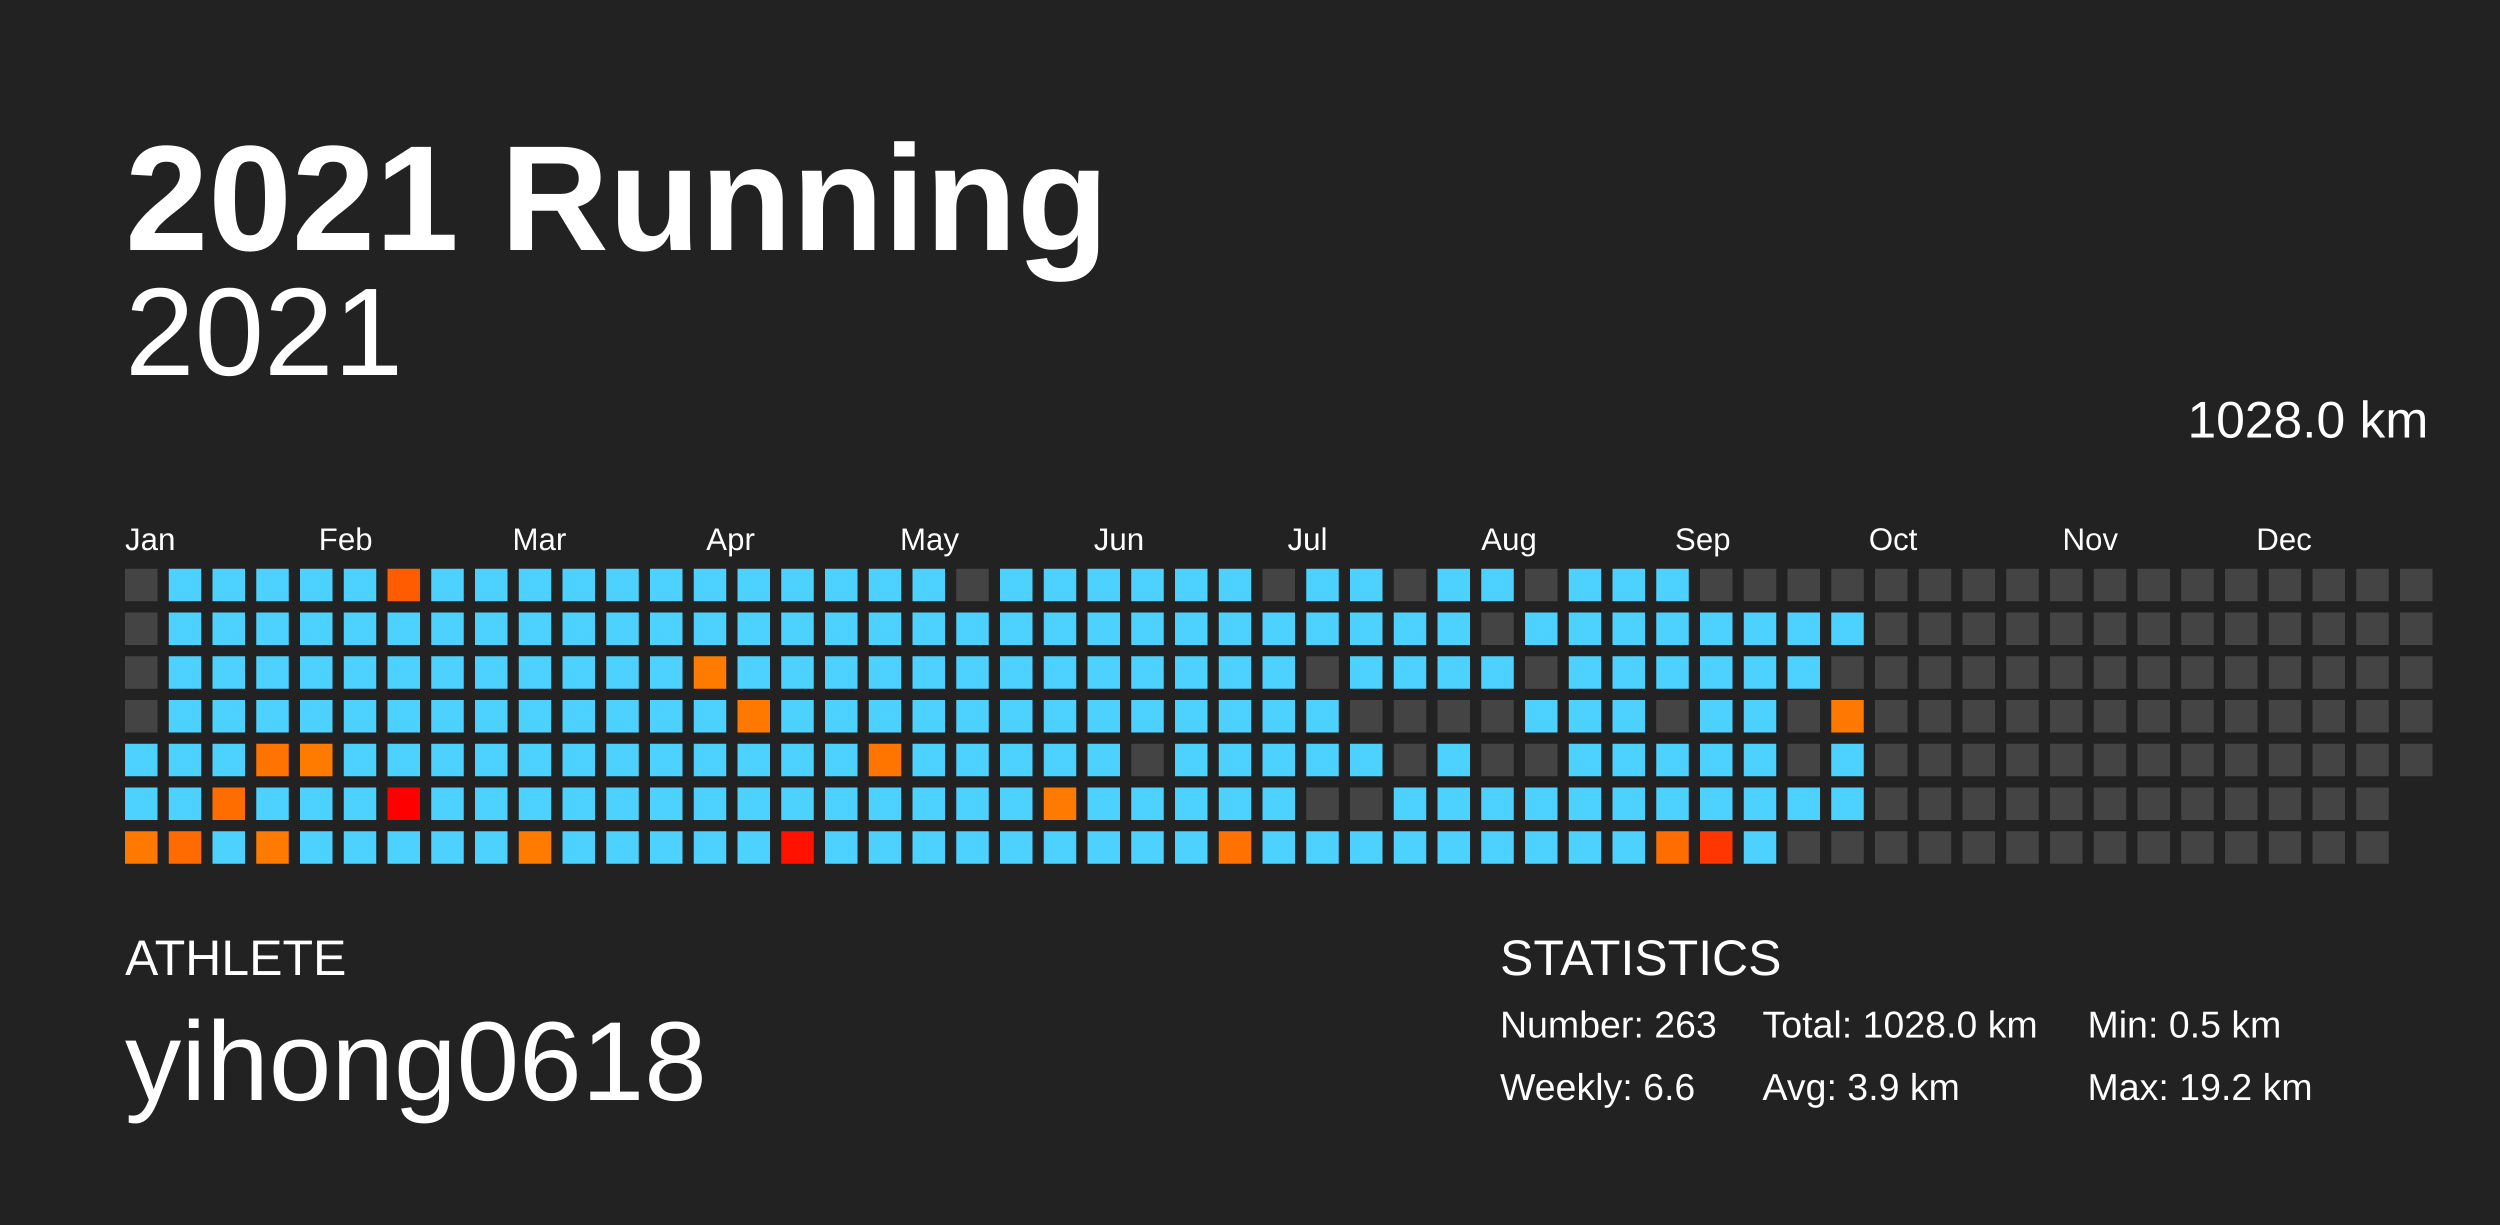
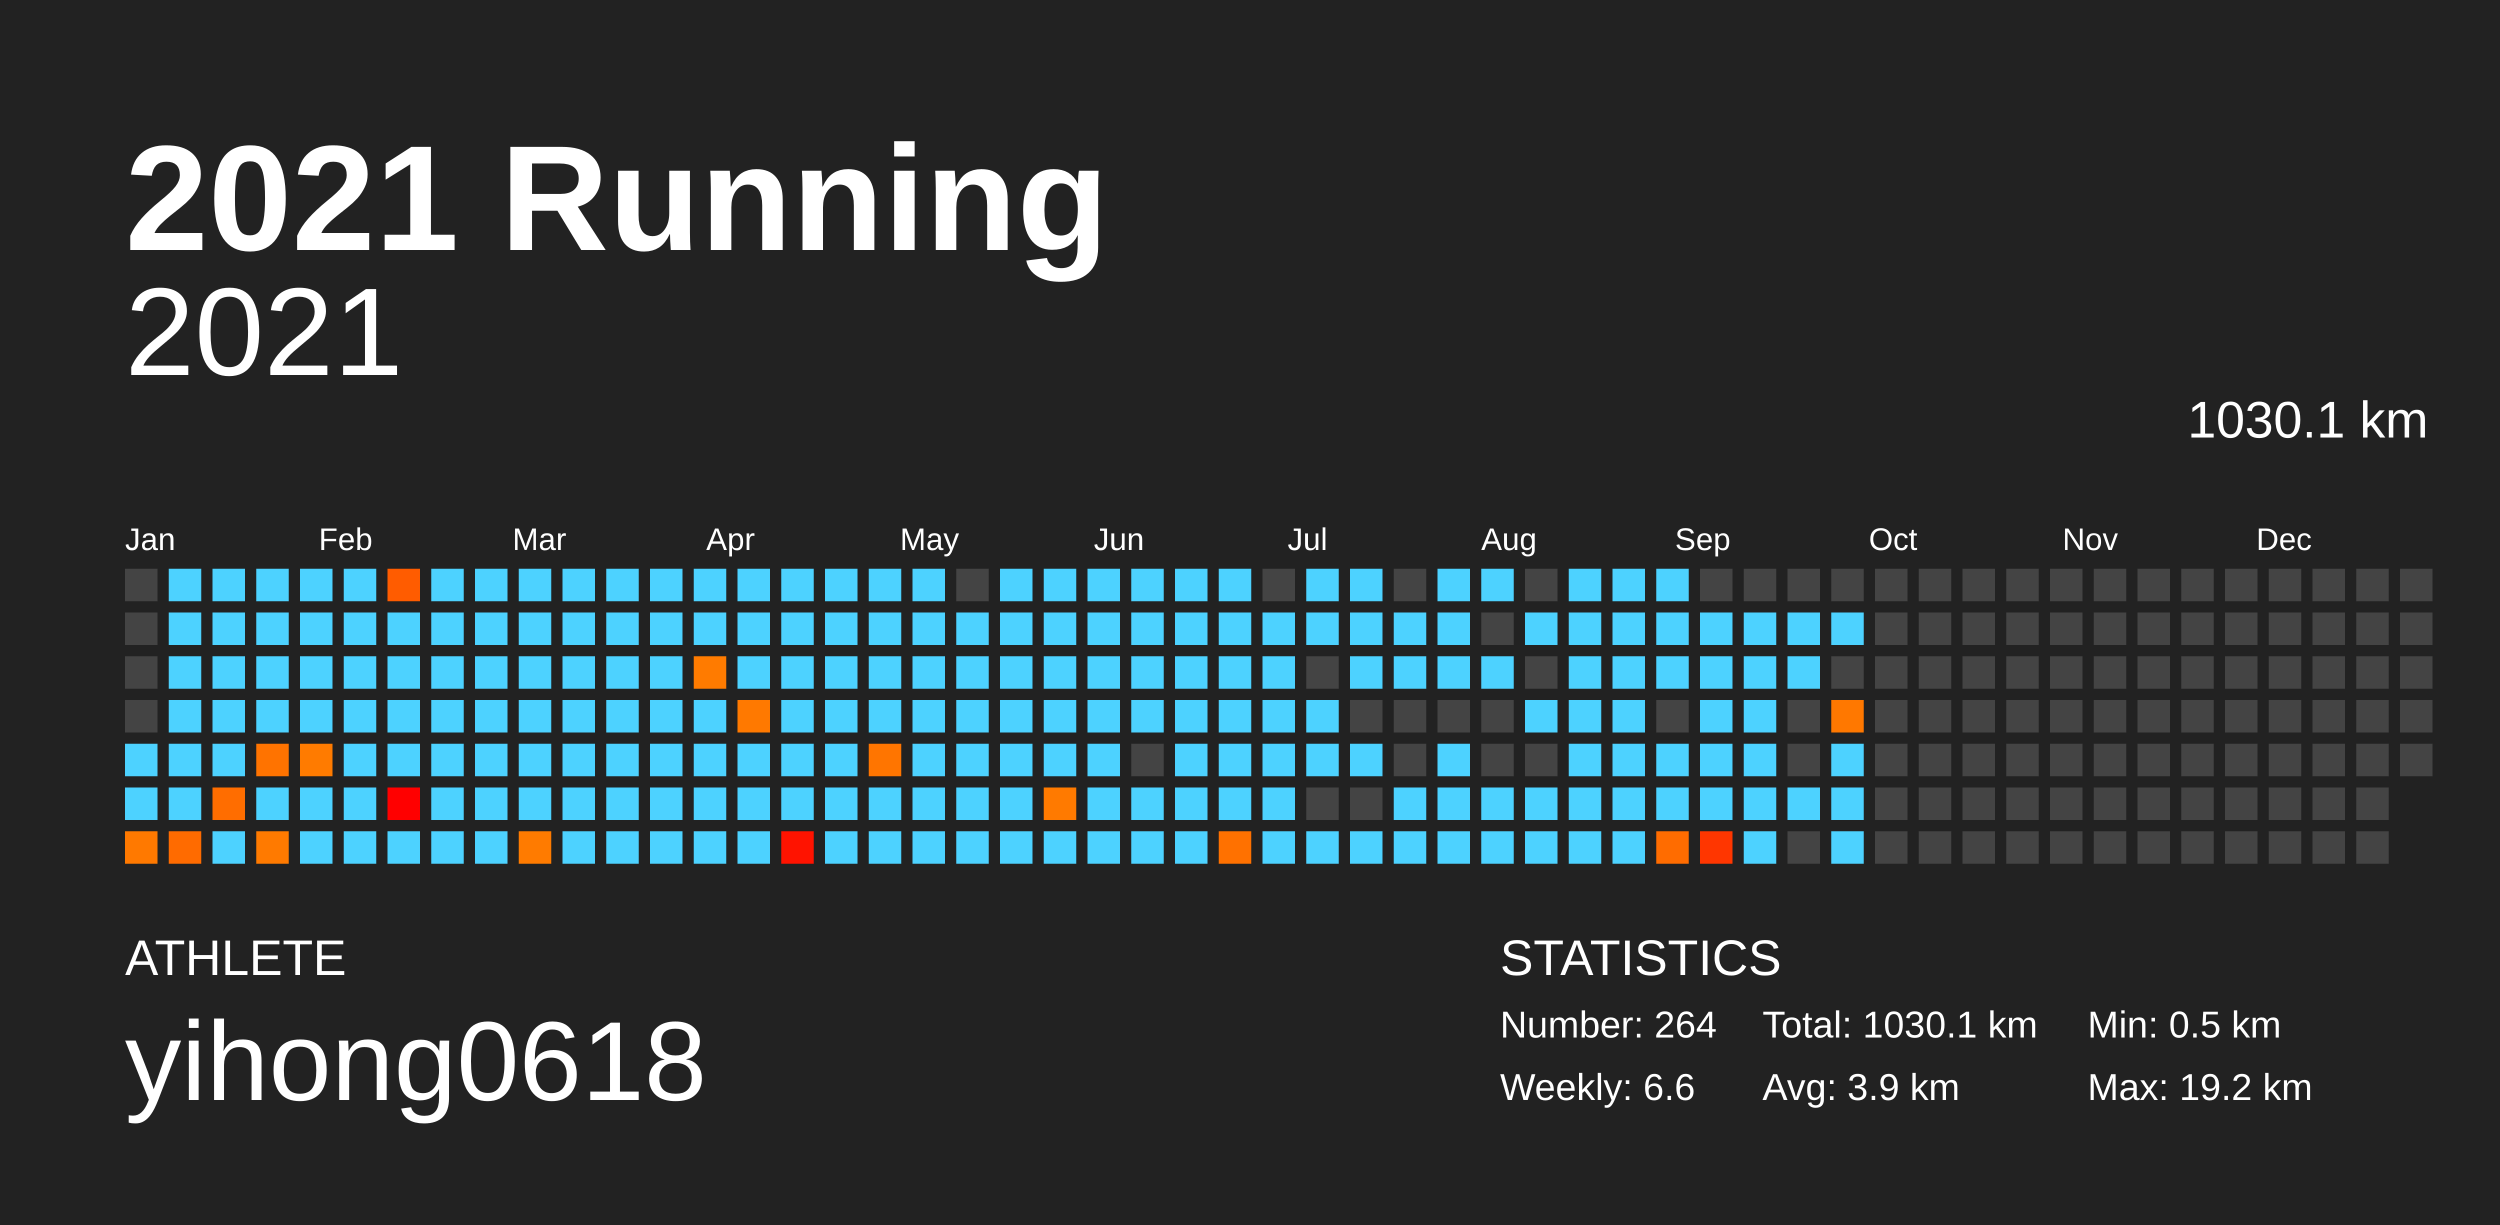
<svg xmlns="http://www.w3.org/2000/svg" baseProfile="full" height="98mm" version="1.1" viewBox="0,0,200,98" width="200mm">
  <defs />
  <rect fill="#222222" height="98" width="200" x="0" y="0" />
  <text fill="#FFFFFF" style="font-size:12px; font-family:Arial; font-weight:bold;" x="10" y="20">2021 Running</text>
  <text fill="#FFFFFF" style="font-size:4px; font-family:Arial" x="10" y="78">ATHLETE</text>
  <text fill="#FFFFFF" style="font-size:9px; font-family:Arial" x="10" y="88">yihong0618</text>
  <text fill="#FFFFFF" style="font-size:4px; font-family:Arial" x="120" y="78">STATISTICS</text>
-   <text fill="#FFFFFF" style="font-size:3px; font-family:Arial" x="120" y="83">Number: 263</text>
+   <text fill="#FFFFFF" style="font-size:3px; font-family:Arial" x="120" y="83">Number: 264</text>
  <text fill="#FFFFFF" style="font-size:3px; font-family:Arial" x="120" y="88">Weekly: 6.6</text>
-   <text fill="#FFFFFF" style="font-size:3px; font-family:Arial" x="141" y="83">Total: 1028.0 km</text>
+   <text fill="#FFFFFF" style="font-size:3px; font-family:Arial" x="141" y="83">Total: 1030.1 km</text>
  <text fill="#FFFFFF" style="font-size:3px; font-family:Arial" x="141" y="88">Avg: 3.9 km</text>
  <text fill="#FFFFFF" style="font-size:3px; font-family:Arial" x="167" y="83">Min: 0.5 km</text>
  <text fill="#FFFFFF" style="font-size:3px; font-family:Arial" x="167" y="88">Max: 19.2 km</text>
  <text alignment-baseline="hanging" fill="#FFFFFF" style="font-size:10.0px; font-family:Arial;" x="10" y="30">2021</text>
-   <text alignment-baseline="hanging" fill="#FFFFFF" style="font-size:4.125px; font-family:Arial;" x="175" y="35">1028.0 km</text>
+   <text alignment-baseline="hanging" fill="#FFFFFF" style="font-size:4.125px; font-family:Arial;" x="175" y="35">1030.1 km</text>
  <text fill="#FFFFFF" style="font-size:2.5px; font-family:Arial" x="10.0" y="44">Jan</text>
  <text fill="#FFFFFF" style="font-size:2.5px; font-family:Arial" x="25.5" y="44">Feb</text>
  <text fill="#FFFFFF" style="font-size:2.5px; font-family:Arial" x="41.0" y="44">Mar</text>
  <text fill="#FFFFFF" style="font-size:2.5px; font-family:Arial" x="56.5" y="44">Apr</text>
  <text fill="#FFFFFF" style="font-size:2.5px; font-family:Arial" x="72.0" y="44">May</text>
  <text fill="#FFFFFF" style="font-size:2.5px; font-family:Arial" x="87.5" y="44">Jun</text>
  <text fill="#FFFFFF" style="font-size:2.5px; font-family:Arial" x="103.0" y="44">Jul</text>
  <text fill="#FFFFFF" style="font-size:2.5px; font-family:Arial" x="118.5" y="44">Aug</text>
  <text fill="#FFFFFF" style="font-size:2.5px; font-family:Arial" x="134.0" y="44">Sep</text>
  <text fill="#FFFFFF" style="font-size:2.5px; font-family:Arial" x="149.5" y="44">Oct</text>
  <text fill="#FFFFFF" style="font-size:2.5px; font-family:Arial" x="165.0" y="44">Nov</text>
  <text fill="#FFFFFF" style="font-size:2.5px; font-family:Arial" x="180.5" y="44">Dec</text>
  <rect fill="#444444" height="2.6" width="2.6" x="10.0" y="45.5" />
  <rect fill="#444444" height="2.6" width="2.6" x="10.0" y="49.0" />
  <rect fill="#444444" height="2.6" width="2.6" x="10.0" y="52.5" />
  <rect fill="#444444" height="2.6" width="2.6" x="10.0" y="56.0" />
  <rect fill="#4dd2ff" height="2.6" width="2.6" x="10.0" y="59.5" />
  <rect fill="#4dd2ff" height="2.6" width="2.6" x="10.0" y="63.0" />
  <rect fill="#ff7900" height="2.6" width="2.6" x="10.0" y="66.5" />
  <rect fill="#4dd2ff" height="2.6" width="2.6" x="13.5" y="45.5" />
  <rect fill="#4dd2ff" height="2.6" width="2.6" x="13.5" y="49.0" />
  <rect fill="#4dd2ff" height="2.6" width="2.6" x="13.5" y="52.5" />
  <rect fill="#4dd2ff" height="2.6" width="2.6" x="13.5" y="56.0" />
  <rect fill="#4dd2ff" height="2.6" width="2.6" x="13.5" y="59.5" />
  <rect fill="#4dd2ff" height="2.6" width="2.6" x="13.5" y="63.0" />
  <rect fill="#ff6b00" height="2.6" width="2.6" x="13.5" y="66.5" />
  <rect fill="#4dd2ff" height="2.6" width="2.6" x="17.0" y="45.5" />
  <rect fill="#4dd2ff" height="2.6" width="2.6" x="17.0" y="49.0" />
  <rect fill="#4dd2ff" height="2.6" width="2.6" x="17.0" y="52.5" />
  <rect fill="#4dd2ff" height="2.6" width="2.6" x="17.0" y="56.0" />
  <rect fill="#4dd2ff" height="2.6" width="2.6" x="17.0" y="59.5" />
  <rect fill="#ff6d00" height="2.6" width="2.6" x="17.0" y="63.0" />
  <rect fill="#4dd2ff" height="2.6" width="2.6" x="17.0" y="66.5" />
  <rect fill="#4dd2ff" height="2.6" width="2.6" x="20.5" y="45.5" />
  <rect fill="#4dd2ff" height="2.6" width="2.6" x="20.5" y="49.0" />
  <rect fill="#4dd2ff" height="2.6" width="2.6" x="20.5" y="52.5" />
  <rect fill="#4dd2ff" height="2.6" width="2.6" x="20.5" y="56.0" />
  <rect fill="#ff7300" height="2.6" width="2.6" x="20.5" y="59.5" />
  <rect fill="#4dd2ff" height="2.6" width="2.6" x="20.5" y="63.0" />
  <rect fill="#ff7a00" height="2.6" width="2.6" x="20.5" y="66.5" />
  <rect fill="#4dd2ff" height="2.6" width="2.6" x="24.0" y="45.5" />
  <rect fill="#4dd2ff" height="2.6" width="2.6" x="24.0" y="49.0" />
  <rect fill="#4dd2ff" height="2.6" width="2.6" x="24.0" y="52.5" />
  <rect fill="#4dd2ff" height="2.6" width="2.6" x="24.0" y="56.0" />
  <rect fill="#ff7b00" height="2.6" width="2.6" x="24.0" y="59.5" />
  <rect fill="#4dd2ff" height="2.6" width="2.6" x="24.0" y="63.0" />
  <rect fill="#4dd2ff" height="2.6" width="2.6" x="24.0" y="66.5" />
  <rect fill="#4dd2ff" height="2.6" width="2.6" x="27.5" y="45.5" />
  <rect fill="#4dd2ff" height="2.6" width="2.6" x="27.5" y="49.0" />
  <rect fill="#4dd2ff" height="2.6" width="2.6" x="27.5" y="52.5" />
  <rect fill="#4dd2ff" height="2.6" width="2.6" x="27.5" y="56.0" />
  <rect fill="#4dd2ff" height="2.6" width="2.6" x="27.5" y="59.5" />
  <rect fill="#4dd2ff" height="2.6" width="2.6" x="27.5" y="63.0" />
  <rect fill="#4dd2ff" height="2.6" width="2.6" x="27.5" y="66.5" />
  <rect fill="#ff5c00" height="2.6" width="2.6" x="31.0" y="45.5" />
  <rect fill="#4dd2ff" height="2.6" width="2.6" x="31.0" y="49.0" />
  <rect fill="#4dd2ff" height="2.6" width="2.6" x="31.0" y="52.5" />
  <rect fill="#4dd2ff" height="2.6" width="2.6" x="31.0" y="56.0" />
  <rect fill="#4dd2ff" height="2.6" width="2.6" x="31.0" y="59.5" />
  <rect fill="#ff0000" height="2.6" width="2.6" x="31.0" y="63.0" />
  <rect fill="#4dd2ff" height="2.6" width="2.6" x="31.0" y="66.5" />
  <rect fill="#4dd2ff" height="2.6" width="2.6" x="34.5" y="45.5" />
  <rect fill="#4dd2ff" height="2.6" width="2.6" x="34.5" y="49.0" />
  <rect fill="#4dd2ff" height="2.6" width="2.6" x="34.5" y="52.5" />
  <rect fill="#4dd2ff" height="2.6" width="2.6" x="34.5" y="56.0" />
  <rect fill="#4dd2ff" height="2.6" width="2.6" x="34.5" y="59.5" />
  <rect fill="#4dd2ff" height="2.6" width="2.6" x="34.5" y="63.0" />
  <rect fill="#4dd2ff" height="2.6" width="2.6" x="34.5" y="66.5" />
  <rect fill="#4dd2ff" height="2.6" width="2.6" x="38.0" y="45.5" />
  <rect fill="#4dd2ff" height="2.6" width="2.6" x="38.0" y="49.0" />
  <rect fill="#4dd2ff" height="2.6" width="2.6" x="38.0" y="52.5" />
  <rect fill="#4dd2ff" height="2.6" width="2.6" x="38.0" y="56.0" />
  <rect fill="#4dd2ff" height="2.6" width="2.6" x="38.0" y="59.5" />
  <rect fill="#4dd2ff" height="2.6" width="2.6" x="38.0" y="63.0" />
  <rect fill="#4dd2ff" height="2.6" width="2.6" x="38.0" y="66.5" />
  <rect fill="#4dd2ff" height="2.6" width="2.6" x="41.5" y="45.5" />
  <rect fill="#4dd2ff" height="2.6" width="2.6" x="41.5" y="49.0" />
  <rect fill="#4dd2ff" height="2.6" width="2.6" x="41.5" y="52.5" />
  <rect fill="#4dd2ff" height="2.6" width="2.6" x="41.5" y="56.0" />
  <rect fill="#4dd2ff" height="2.6" width="2.6" x="41.5" y="59.5" />
  <rect fill="#4dd2ff" height="2.6" width="2.6" x="41.5" y="63.0" />
  <rect fill="#ff7b00" height="2.6" width="2.6" x="41.5" y="66.5" />
  <rect fill="#4dd2ff" height="2.6" width="2.6" x="45.0" y="45.5" />
  <rect fill="#4dd2ff" height="2.6" width="2.6" x="45.0" y="49.0" />
  <rect fill="#4dd2ff" height="2.6" width="2.6" x="45.0" y="52.5" />
  <rect fill="#4dd2ff" height="2.6" width="2.6" x="45.0" y="56.0" />
  <rect fill="#4dd2ff" height="2.6" width="2.6" x="45.0" y="59.5" />
  <rect fill="#4dd2ff" height="2.6" width="2.6" x="45.0" y="63.0" />
  <rect fill="#4dd2ff" height="2.6" width="2.6" x="45.0" y="66.5" />
  <rect fill="#4dd2ff" height="2.6" width="2.6" x="48.5" y="45.5" />
  <rect fill="#4dd2ff" height="2.6" width="2.6" x="48.5" y="49.0" />
  <rect fill="#4dd2ff" height="2.6" width="2.6" x="48.5" y="52.5" />
  <rect fill="#4dd2ff" height="2.6" width="2.6" x="48.5" y="56.0" />
  <rect fill="#4dd2ff" height="2.6" width="2.6" x="48.5" y="59.5" />
  <rect fill="#4dd2ff" height="2.6" width="2.6" x="48.5" y="63.0" />
  <rect fill="#4dd2ff" height="2.6" width="2.6" x="48.5" y="66.5" />
  <rect fill="#4dd2ff" height="2.6" width="2.6" x="52.0" y="45.5" />
  <rect fill="#4dd2ff" height="2.6" width="2.6" x="52.0" y="49.0" />
  <rect fill="#4dd2ff" height="2.6" width="2.6" x="52.0" y="52.5" />
  <rect fill="#4dd2ff" height="2.6" width="2.6" x="52.0" y="56.0" />
  <rect fill="#4dd2ff" height="2.6" width="2.6" x="52.0" y="59.5" />
  <rect fill="#4dd2ff" height="2.6" width="2.6" x="52.0" y="63.0" />
  <rect fill="#4dd2ff" height="2.6" width="2.6" x="52.0" y="66.5" />
  <rect fill="#4dd2ff" height="2.6" width="2.6" x="55.5" y="45.5" />
  <rect fill="#4dd2ff" height="2.6" width="2.6" x="55.5" y="49.0" />
  <rect fill="#ff7b00" height="2.6" width="2.6" x="55.5" y="52.5" />
  <rect fill="#4dd2ff" height="2.6" width="2.6" x="55.5" y="56.0" />
  <rect fill="#4dd2ff" height="2.6" width="2.6" x="55.5" y="59.5" />
  <rect fill="#4dd2ff" height="2.6" width="2.6" x="55.5" y="63.0" />
  <rect fill="#4dd2ff" height="2.6" width="2.6" x="55.5" y="66.5" />
  <rect fill="#4dd2ff" height="2.6" width="2.6" x="59.0" y="45.5" />
  <rect fill="#4dd2ff" height="2.6" width="2.6" x="59.0" y="49.0" />
  <rect fill="#4dd2ff" height="2.6" width="2.6" x="59.0" y="52.5" />
  <rect fill="#ff7900" height="2.6" width="2.6" x="59.0" y="56.0" />
  <rect fill="#4dd2ff" height="2.6" width="2.6" x="59.0" y="59.5" />
  <rect fill="#4dd2ff" height="2.6" width="2.6" x="59.0" y="63.0" />
  <rect fill="#4dd2ff" height="2.6" width="2.6" x="59.0" y="66.5" />
  <rect fill="#4dd2ff" height="2.6" width="2.6" x="62.5" y="45.5" />
  <rect fill="#4dd2ff" height="2.6" width="2.6" x="62.5" y="49.0" />
  <rect fill="#4dd2ff" height="2.6" width="2.6" x="62.5" y="52.5" />
  <rect fill="#4dd2ff" height="2.6" width="2.6" x="62.5" y="56.0" />
  <rect fill="#4dd2ff" height="2.6" width="2.6" x="62.5" y="59.5" />
  <rect fill="#4dd2ff" height="2.6" width="2.6" x="62.5" y="63.0" />
  <rect fill="#ff1300" height="2.6" width="2.6" x="62.5" y="66.5" />
  <rect fill="#4dd2ff" height="2.6" width="2.6" x="66.0" y="45.5" />
  <rect fill="#4dd2ff" height="2.6" width="2.6" x="66.0" y="49.0" />
  <rect fill="#4dd2ff" height="2.6" width="2.6" x="66.0" y="52.5" />
  <rect fill="#4dd2ff" height="2.6" width="2.6" x="66.0" y="56.0" />
  <rect fill="#4dd2ff" height="2.6" width="2.6" x="66.0" y="59.5" />
  <rect fill="#4dd2ff" height="2.6" width="2.6" x="66.0" y="63.0" />
  <rect fill="#4dd2ff" height="2.6" width="2.6" x="66.0" y="66.5" />
  <rect fill="#4dd2ff" height="2.6" width="2.6" x="69.5" y="45.5" />
  <rect fill="#4dd2ff" height="2.6" width="2.6" x="69.5" y="49.0" />
  <rect fill="#4dd2ff" height="2.6" width="2.6" x="69.5" y="52.5" />
  <rect fill="#4dd2ff" height="2.6" width="2.6" x="69.5" y="56.0" />
  <rect fill="#ff7500" height="2.6" width="2.6" x="69.5" y="59.5" />
  <rect fill="#4dd2ff" height="2.6" width="2.6" x="69.5" y="63.0" />
  <rect fill="#4dd2ff" height="2.6" width="2.6" x="69.5" y="66.5" />
  <rect fill="#4dd2ff" height="2.6" width="2.6" x="73.0" y="45.5" />
  <rect fill="#4dd2ff" height="2.6" width="2.6" x="73.0" y="49.0" />
  <rect fill="#4dd2ff" height="2.6" width="2.6" x="73.0" y="52.5" />
  <rect fill="#4dd2ff" height="2.6" width="2.6" x="73.0" y="56.0" />
  <rect fill="#4dd2ff" height="2.6" width="2.6" x="73.0" y="59.5" />
  <rect fill="#4dd2ff" height="2.6" width="2.6" x="73.0" y="63.0" />
  <rect fill="#4dd2ff" height="2.6" width="2.6" x="73.0" y="66.5" />
  <rect fill="#444444" height="2.6" width="2.6" x="76.5" y="45.5" />
  <rect fill="#4dd2ff" height="2.6" width="2.6" x="76.5" y="49.0" />
  <rect fill="#4dd2ff" height="2.6" width="2.6" x="76.5" y="52.5" />
  <rect fill="#4dd2ff" height="2.6" width="2.6" x="76.5" y="56.0" />
  <rect fill="#4dd2ff" height="2.6" width="2.6" x="76.5" y="59.5" />
  <rect fill="#4dd2ff" height="2.6" width="2.6" x="76.5" y="63.0" />
  <rect fill="#4dd2ff" height="2.6" width="2.6" x="76.5" y="66.5" />
  <rect fill="#4dd2ff" height="2.6" width="2.6" x="80.0" y="45.5" />
  <rect fill="#4dd2ff" height="2.6" width="2.6" x="80.0" y="49.0" />
  <rect fill="#4dd2ff" height="2.6" width="2.6" x="80.0" y="52.5" />
  <rect fill="#4dd2ff" height="2.6" width="2.6" x="80.0" y="56.0" />
  <rect fill="#4dd2ff" height="2.6" width="2.6" x="80.0" y="59.5" />
  <rect fill="#4dd2ff" height="2.6" width="2.6" x="80.0" y="63.0" />
  <rect fill="#4dd2ff" height="2.6" width="2.6" x="80.0" y="66.5" />
  <rect fill="#4dd2ff" height="2.6" width="2.6" x="83.5" y="45.5" />
  <rect fill="#4dd2ff" height="2.6" width="2.6" x="83.5" y="49.0" />
  <rect fill="#4dd2ff" height="2.6" width="2.6" x="83.5" y="52.5" />
  <rect fill="#4dd2ff" height="2.6" width="2.6" x="83.5" y="56.0" />
  <rect fill="#4dd2ff" height="2.6" width="2.6" x="83.5" y="59.5" />
  <rect fill="#ff7a00" height="2.6" width="2.6" x="83.5" y="63.0" />
  <rect fill="#4dd2ff" height="2.6" width="2.6" x="83.5" y="66.5" />
  <rect fill="#4dd2ff" height="2.6" width="2.6" x="87.0" y="45.5" />
  <rect fill="#4dd2ff" height="2.6" width="2.6" x="87.0" y="49.0" />
  <rect fill="#4dd2ff" height="2.6" width="2.6" x="87.0" y="52.5" />
  <rect fill="#4dd2ff" height="2.6" width="2.6" x="87.0" y="56.0" />
  <rect fill="#4dd2ff" height="2.6" width="2.6" x="87.0" y="59.5" />
  <rect fill="#4dd2ff" height="2.6" width="2.6" x="87.0" y="63.0" />
  <rect fill="#4dd2ff" height="2.6" width="2.6" x="87.0" y="66.5" />
  <rect fill="#4dd2ff" height="2.6" width="2.6" x="90.5" y="45.5" />
  <rect fill="#4dd2ff" height="2.6" width="2.6" x="90.5" y="49.0" />
  <rect fill="#4dd2ff" height="2.6" width="2.6" x="90.5" y="52.5" />
  <rect fill="#4dd2ff" height="2.6" width="2.6" x="90.5" y="56.0" />
  <rect fill="#444444" height="2.6" width="2.6" x="90.5" y="59.5" />
  <rect fill="#4dd2ff" height="2.6" width="2.6" x="90.5" y="63.0" />
  <rect fill="#4dd2ff" height="2.6" width="2.6" x="90.5" y="66.5" />
  <rect fill="#4dd2ff" height="2.6" width="2.6" x="94.0" y="45.5" />
  <rect fill="#4dd2ff" height="2.6" width="2.6" x="94.0" y="49.0" />
  <rect fill="#4dd2ff" height="2.6" width="2.6" x="94.0" y="52.5" />
  <rect fill="#4dd2ff" height="2.6" width="2.6" x="94.0" y="56.0" />
  <rect fill="#4dd2ff" height="2.6" width="2.6" x="94.0" y="59.5" />
  <rect fill="#4dd2ff" height="2.6" width="2.6" x="94.0" y="63.0" />
  <rect fill="#4dd2ff" height="2.6" width="2.6" x="94.0" y="66.5" />
  <rect fill="#4dd2ff" height="2.6" width="2.6" x="97.5" y="45.5" />
  <rect fill="#4dd2ff" height="2.6" width="2.6" x="97.5" y="49.0" />
  <rect fill="#4dd2ff" height="2.6" width="2.6" x="97.5" y="52.5" />
  <rect fill="#4dd2ff" height="2.6" width="2.6" x="97.5" y="56.0" />
  <rect fill="#4dd2ff" height="2.6" width="2.6" x="97.5" y="59.5" />
  <rect fill="#4dd2ff" height="2.6" width="2.6" x="97.5" y="63.0" />
  <rect fill="#ff7100" height="2.6" width="2.6" x="97.5" y="66.5" />
  <rect fill="#444444" height="2.6" width="2.6" x="101.0" y="45.5" />
  <rect fill="#4dd2ff" height="2.6" width="2.6" x="101.0" y="49.0" />
  <rect fill="#4dd2ff" height="2.6" width="2.6" x="101.0" y="52.5" />
  <rect fill="#4dd2ff" height="2.6" width="2.6" x="101.0" y="56.0" />
  <rect fill="#4dd2ff" height="2.6" width="2.6" x="101.0" y="59.5" />
  <rect fill="#4dd2ff" height="2.6" width="2.6" x="101.0" y="63.0" />
  <rect fill="#4dd2ff" height="2.6" width="2.6" x="101.0" y="66.5" />
  <rect fill="#4dd2ff" height="2.6" width="2.6" x="104.5" y="45.5" />
  <rect fill="#4dd2ff" height="2.6" width="2.6" x="104.5" y="49.0" />
  <rect fill="#444444" height="2.6" width="2.6" x="104.5" y="52.5" />
  <rect fill="#4dd2ff" height="2.6" width="2.6" x="104.5" y="56.0" />
  <rect fill="#4dd2ff" height="2.6" width="2.6" x="104.5" y="59.5" />
  <rect fill="#444444" height="2.6" width="2.6" x="104.5" y="63.0" />
  <rect fill="#4dd2ff" height="2.6" width="2.6" x="104.5" y="66.5" />
  <rect fill="#4dd2ff" height="2.6" width="2.6" x="108.0" y="45.5" />
  <rect fill="#4dd2ff" height="2.6" width="2.6" x="108.0" y="49.0" />
  <rect fill="#4dd2ff" height="2.6" width="2.6" x="108.0" y="52.5" />
  <rect fill="#444444" height="2.6" width="2.6" x="108.0" y="56.0" />
  <rect fill="#4dd2ff" height="2.6" width="2.6" x="108.0" y="59.5" />
  <rect fill="#444444" height="2.6" width="2.6" x="108.0" y="63.0" />
  <rect fill="#4dd2ff" height="2.6" width="2.6" x="108.0" y="66.5" />
  <rect fill="#444444" height="2.6" width="2.6" x="111.5" y="45.5" />
  <rect fill="#4dd2ff" height="2.6" width="2.6" x="111.5" y="49.0" />
  <rect fill="#4dd2ff" height="2.6" width="2.6" x="111.5" y="52.5" />
  <rect fill="#444444" height="2.6" width="2.6" x="111.5" y="56.0" />
  <rect fill="#444444" height="2.6" width="2.6" x="111.5" y="59.5" />
  <rect fill="#4dd2ff" height="2.6" width="2.6" x="111.5" y="63.0" />
  <rect fill="#4dd2ff" height="2.6" width="2.6" x="111.5" y="66.5" />
  <rect fill="#4dd2ff" height="2.6" width="2.6" x="115.0" y="45.5" />
  <rect fill="#4dd2ff" height="2.6" width="2.6" x="115.0" y="49.0" />
  <rect fill="#4dd2ff" height="2.6" width="2.6" x="115.0" y="52.5" />
  <rect fill="#444444" height="2.6" width="2.6" x="115.0" y="56.0" />
  <rect fill="#4dd2ff" height="2.6" width="2.6" x="115.0" y="59.5" />
  <rect fill="#4dd2ff" height="2.6" width="2.6" x="115.0" y="63.0" />
  <rect fill="#4dd2ff" height="2.6" width="2.6" x="115.0" y="66.5" />
  <rect fill="#4dd2ff" height="2.6" width="2.6" x="118.5" y="45.5" />
  <rect fill="#444444" height="2.6" width="2.6" x="118.5" y="49.0" />
  <rect fill="#4dd2ff" height="2.6" width="2.6" x="118.5" y="52.5" />
  <rect fill="#444444" height="2.6" width="2.6" x="118.5" y="56.0" />
  <rect fill="#444444" height="2.6" width="2.6" x="118.5" y="59.5" />
  <rect fill="#4dd2ff" height="2.6" width="2.6" x="118.5" y="63.0" />
  <rect fill="#4dd2ff" height="2.6" width="2.6" x="118.5" y="66.5" />
  <rect fill="#444444" height="2.6" width="2.6" x="122.0" y="45.5" />
  <rect fill="#4dd2ff" height="2.6" width="2.6" x="122.0" y="49.0" />
  <rect fill="#444444" height="2.6" width="2.6" x="122.0" y="52.5" />
  <rect fill="#4dd2ff" height="2.6" width="2.6" x="122.0" y="56.0" />
  <rect fill="#444444" height="2.6" width="2.6" x="122.0" y="59.5" />
  <rect fill="#4dd2ff" height="2.6" width="2.6" x="122.0" y="63.0" />
  <rect fill="#4dd2ff" height="2.6" width="2.6" x="122.0" y="66.5" />
  <rect fill="#4dd2ff" height="2.6" width="2.6" x="125.5" y="45.5" />
  <rect fill="#4dd2ff" height="2.6" width="2.6" x="125.5" y="49.0" />
  <rect fill="#4dd2ff" height="2.6" width="2.6" x="125.5" y="52.5" />
  <rect fill="#4dd2ff" height="2.6" width="2.6" x="125.5" y="56.0" />
  <rect fill="#4dd2ff" height="2.6" width="2.6" x="125.5" y="59.5" />
  <rect fill="#4dd2ff" height="2.6" width="2.6" x="125.5" y="63.0" />
  <rect fill="#4dd2ff" height="2.6" width="2.6" x="125.5" y="66.5" />
  <rect fill="#4dd2ff" height="2.6" width="2.6" x="129.0" y="45.5" />
  <rect fill="#4dd2ff" height="2.6" width="2.6" x="129.0" y="49.0" />
  <rect fill="#4dd2ff" height="2.6" width="2.6" x="129.0" y="52.5" />
  <rect fill="#4dd2ff" height="2.6" width="2.6" x="129.0" y="56.0" />
  <rect fill="#4dd2ff" height="2.6" width="2.6" x="129.0" y="59.5" />
  <rect fill="#4dd2ff" height="2.6" width="2.6" x="129.0" y="63.0" />
  <rect fill="#4dd2ff" height="2.6" width="2.6" x="129.0" y="66.5" />
  <rect fill="#4dd2ff" height="2.6" width="2.6" x="132.5" y="45.5" />
  <rect fill="#4dd2ff" height="2.6" width="2.6" x="132.5" y="49.0" />
  <rect fill="#4dd2ff" height="2.6" width="2.6" x="132.5" y="52.5" />
  <rect fill="#444444" height="2.6" width="2.6" x="132.5" y="56.0" />
  <rect fill="#4dd2ff" height="2.6" width="2.6" x="132.5" y="59.5" />
  <rect fill="#4dd2ff" height="2.6" width="2.6" x="132.5" y="63.0" />
  <rect fill="#ff6c00" height="2.6" width="2.6" x="132.5" y="66.5" />
  <rect fill="#444444" height="2.6" width="2.6" x="136.0" y="45.5" />
  <rect fill="#4dd2ff" height="2.6" width="2.6" x="136.0" y="49.0" />
  <rect fill="#4dd2ff" height="2.6" width="2.6" x="136.0" y="52.5" />
  <rect fill="#4dd2ff" height="2.6" width="2.6" x="136.0" y="56.0" />
  <rect fill="#4dd2ff" height="2.6" width="2.6" x="136.0" y="59.5" />
  <rect fill="#4dd2ff" height="2.6" width="2.6" x="136.0" y="63.0" />
  <rect fill="#ff3600" height="2.6" width="2.6" x="136.0" y="66.5" />
  <rect fill="#444444" height="2.6" width="2.6" x="139.5" y="45.5" />
  <rect fill="#4dd2ff" height="2.6" width="2.6" x="139.5" y="49.0" />
  <rect fill="#4dd2ff" height="2.6" width="2.6" x="139.5" y="52.5" />
  <rect fill="#4dd2ff" height="2.6" width="2.6" x="139.5" y="56.0" />
  <rect fill="#4dd2ff" height="2.6" width="2.6" x="139.5" y="59.5" />
  <rect fill="#4dd2ff" height="2.6" width="2.6" x="139.5" y="63.0" />
  <rect fill="#4dd2ff" height="2.6" width="2.6" x="139.5" y="66.5" />
  <rect fill="#444444" height="2.6" width="2.6" x="143.0" y="45.5" />
  <rect fill="#4dd2ff" height="2.6" width="2.6" x="143.0" y="49.0" />
  <rect fill="#4dd2ff" height="2.6" width="2.6" x="143.0" y="52.5" />
  <rect fill="#444444" height="2.6" width="2.6" x="143.0" y="56.0" />
  <rect fill="#444444" height="2.6" width="2.6" x="143.0" y="59.5" />
  <rect fill="#4dd2ff" height="2.6" width="2.6" x="143.0" y="63.0" />
  <rect fill="#444444" height="2.6" width="2.6" x="143.0" y="66.5" />
  <rect fill="#444444" height="2.6" width="2.6" x="146.5" y="45.5" />
  <rect fill="#4dd2ff" height="2.6" width="2.6" x="146.5" y="49.0" />
  <rect fill="#444444" height="2.6" width="2.6" x="146.5" y="52.5" />
  <rect fill="#ff7800" height="2.6" width="2.6" x="146.5" y="56.0" />
  <rect fill="#4dd2ff" height="2.6" width="2.6" x="146.5" y="59.5" />
  <rect fill="#4dd2ff" height="2.6" width="2.6" x="146.5" y="63.0" />
-   <rect fill="#444444" height="2.6" width="2.6" x="146.5" y="66.5" />
+   <rect fill="#4dd2ff" height="2.6" width="2.6" x="146.5" y="66.5" />
  <rect fill="#444444" height="2.6" width="2.6" x="150.0" y="45.5" />
  <rect fill="#444444" height="2.6" width="2.6" x="150.0" y="49.0" />
  <rect fill="#444444" height="2.6" width="2.6" x="150.0" y="52.5" />
  <rect fill="#444444" height="2.6" width="2.6" x="150.0" y="56.0" />
  <rect fill="#444444" height="2.6" width="2.6" x="150.0" y="59.5" />
  <rect fill="#444444" height="2.6" width="2.6" x="150.0" y="63.0" />
  <rect fill="#444444" height="2.6" width="2.6" x="150.0" y="66.5" />
  <rect fill="#444444" height="2.6" width="2.6" x="153.5" y="45.5" />
  <rect fill="#444444" height="2.6" width="2.6" x="153.5" y="49.0" />
  <rect fill="#444444" height="2.6" width="2.6" x="153.5" y="52.5" />
  <rect fill="#444444" height="2.6" width="2.6" x="153.5" y="56.0" />
  <rect fill="#444444" height="2.6" width="2.6" x="153.5" y="59.5" />
  <rect fill="#444444" height="2.6" width="2.6" x="153.5" y="63.0" />
  <rect fill="#444444" height="2.6" width="2.6" x="153.5" y="66.5" />
  <rect fill="#444444" height="2.6" width="2.6" x="157.0" y="45.5" />
  <rect fill="#444444" height="2.6" width="2.6" x="157.0" y="49.0" />
  <rect fill="#444444" height="2.6" width="2.6" x="157.0" y="52.5" />
  <rect fill="#444444" height="2.6" width="2.6" x="157.0" y="56.0" />
  <rect fill="#444444" height="2.6" width="2.6" x="157.0" y="59.5" />
  <rect fill="#444444" height="2.6" width="2.6" x="157.0" y="63.0" />
  <rect fill="#444444" height="2.6" width="2.6" x="157.0" y="66.5" />
  <rect fill="#444444" height="2.6" width="2.6" x="160.5" y="45.5" />
  <rect fill="#444444" height="2.6" width="2.6" x="160.5" y="49.0" />
  <rect fill="#444444" height="2.6" width="2.6" x="160.5" y="52.5" />
  <rect fill="#444444" height="2.6" width="2.6" x="160.5" y="56.0" />
  <rect fill="#444444" height="2.6" width="2.6" x="160.5" y="59.5" />
  <rect fill="#444444" height="2.6" width="2.6" x="160.5" y="63.0" />
  <rect fill="#444444" height="2.6" width="2.6" x="160.5" y="66.5" />
  <rect fill="#444444" height="2.6" width="2.6" x="164.0" y="45.5" />
  <rect fill="#444444" height="2.6" width="2.6" x="164.0" y="49.0" />
  <rect fill="#444444" height="2.6" width="2.6" x="164.0" y="52.5" />
  <rect fill="#444444" height="2.6" width="2.6" x="164.0" y="56.0" />
  <rect fill="#444444" height="2.6" width="2.6" x="164.0" y="59.5" />
  <rect fill="#444444" height="2.6" width="2.6" x="164.0" y="63.0" />
  <rect fill="#444444" height="2.6" width="2.6" x="164.0" y="66.5" />
  <rect fill="#444444" height="2.6" width="2.6" x="167.5" y="45.5" />
  <rect fill="#444444" height="2.6" width="2.6" x="167.5" y="49.0" />
  <rect fill="#444444" height="2.6" width="2.6" x="167.5" y="52.5" />
  <rect fill="#444444" height="2.6" width="2.6" x="167.5" y="56.0" />
  <rect fill="#444444" height="2.6" width="2.6" x="167.5" y="59.5" />
  <rect fill="#444444" height="2.6" width="2.6" x="167.5" y="63.0" />
  <rect fill="#444444" height="2.6" width="2.6" x="167.5" y="66.5" />
  <rect fill="#444444" height="2.6" width="2.6" x="171.0" y="45.5" />
  <rect fill="#444444" height="2.6" width="2.6" x="171.0" y="49.0" />
  <rect fill="#444444" height="2.6" width="2.6" x="171.0" y="52.5" />
  <rect fill="#444444" height="2.6" width="2.6" x="171.0" y="56.0" />
  <rect fill="#444444" height="2.6" width="2.6" x="171.0" y="59.5" />
  <rect fill="#444444" height="2.6" width="2.6" x="171.0" y="63.0" />
  <rect fill="#444444" height="2.6" width="2.6" x="171.0" y="66.5" />
  <rect fill="#444444" height="2.6" width="2.6" x="174.5" y="45.5" />
  <rect fill="#444444" height="2.6" width="2.6" x="174.5" y="49.0" />
  <rect fill="#444444" height="2.6" width="2.6" x="174.5" y="52.5" />
  <rect fill="#444444" height="2.6" width="2.6" x="174.5" y="56.0" />
  <rect fill="#444444" height="2.6" width="2.6" x="174.5" y="59.5" />
  <rect fill="#444444" height="2.6" width="2.6" x="174.5" y="63.0" />
  <rect fill="#444444" height="2.6" width="2.6" x="174.5" y="66.5" />
  <rect fill="#444444" height="2.6" width="2.6" x="178.0" y="45.5" />
  <rect fill="#444444" height="2.6" width="2.6" x="178.0" y="49.0" />
  <rect fill="#444444" height="2.6" width="2.6" x="178.0" y="52.5" />
  <rect fill="#444444" height="2.6" width="2.6" x="178.0" y="56.0" />
  <rect fill="#444444" height="2.6" width="2.6" x="178.0" y="59.5" />
  <rect fill="#444444" height="2.6" width="2.6" x="178.0" y="63.0" />
  <rect fill="#444444" height="2.6" width="2.6" x="178.0" y="66.5" />
  <rect fill="#444444" height="2.6" width="2.6" x="181.5" y="45.5" />
  <rect fill="#444444" height="2.6" width="2.6" x="181.5" y="49.0" />
  <rect fill="#444444" height="2.6" width="2.6" x="181.5" y="52.5" />
  <rect fill="#444444" height="2.6" width="2.6" x="181.5" y="56.0" />
  <rect fill="#444444" height="2.6" width="2.6" x="181.5" y="59.5" />
  <rect fill="#444444" height="2.6" width="2.6" x="181.5" y="63.0" />
  <rect fill="#444444" height="2.6" width="2.6" x="181.5" y="66.5" />
  <rect fill="#444444" height="2.6" width="2.6" x="185.0" y="45.5" />
  <rect fill="#444444" height="2.6" width="2.6" x="185.0" y="49.0" />
  <rect fill="#444444" height="2.6" width="2.6" x="185.0" y="52.5" />
  <rect fill="#444444" height="2.6" width="2.6" x="185.0" y="56.0" />
  <rect fill="#444444" height="2.6" width="2.6" x="185.0" y="59.5" />
  <rect fill="#444444" height="2.6" width="2.6" x="185.0" y="63.0" />
  <rect fill="#444444" height="2.6" width="2.6" x="185.0" y="66.5" />
  <rect fill="#444444" height="2.6" width="2.6" x="188.5" y="45.5" />
  <rect fill="#444444" height="2.6" width="2.6" x="188.5" y="49.0" />
  <rect fill="#444444" height="2.6" width="2.6" x="188.5" y="52.5" />
  <rect fill="#444444" height="2.6" width="2.6" x="188.5" y="56.0" />
  <rect fill="#444444" height="2.6" width="2.6" x="188.5" y="59.5" />
  <rect fill="#444444" height="2.6" width="2.6" x="188.5" y="63.0" />
  <rect fill="#444444" height="2.6" width="2.6" x="188.5" y="66.5" />
  <rect fill="#444444" height="2.6" width="2.6" x="192.0" y="45.5" />
  <rect fill="#444444" height="2.6" width="2.6" x="192.0" y="49.0" />
  <rect fill="#444444" height="2.6" width="2.6" x="192.0" y="52.5" />
  <rect fill="#444444" height="2.6" width="2.6" x="192.0" y="56.0" />
  <rect fill="#444444" height="2.6" width="2.6" x="192.0" y="59.5" />
</svg>
